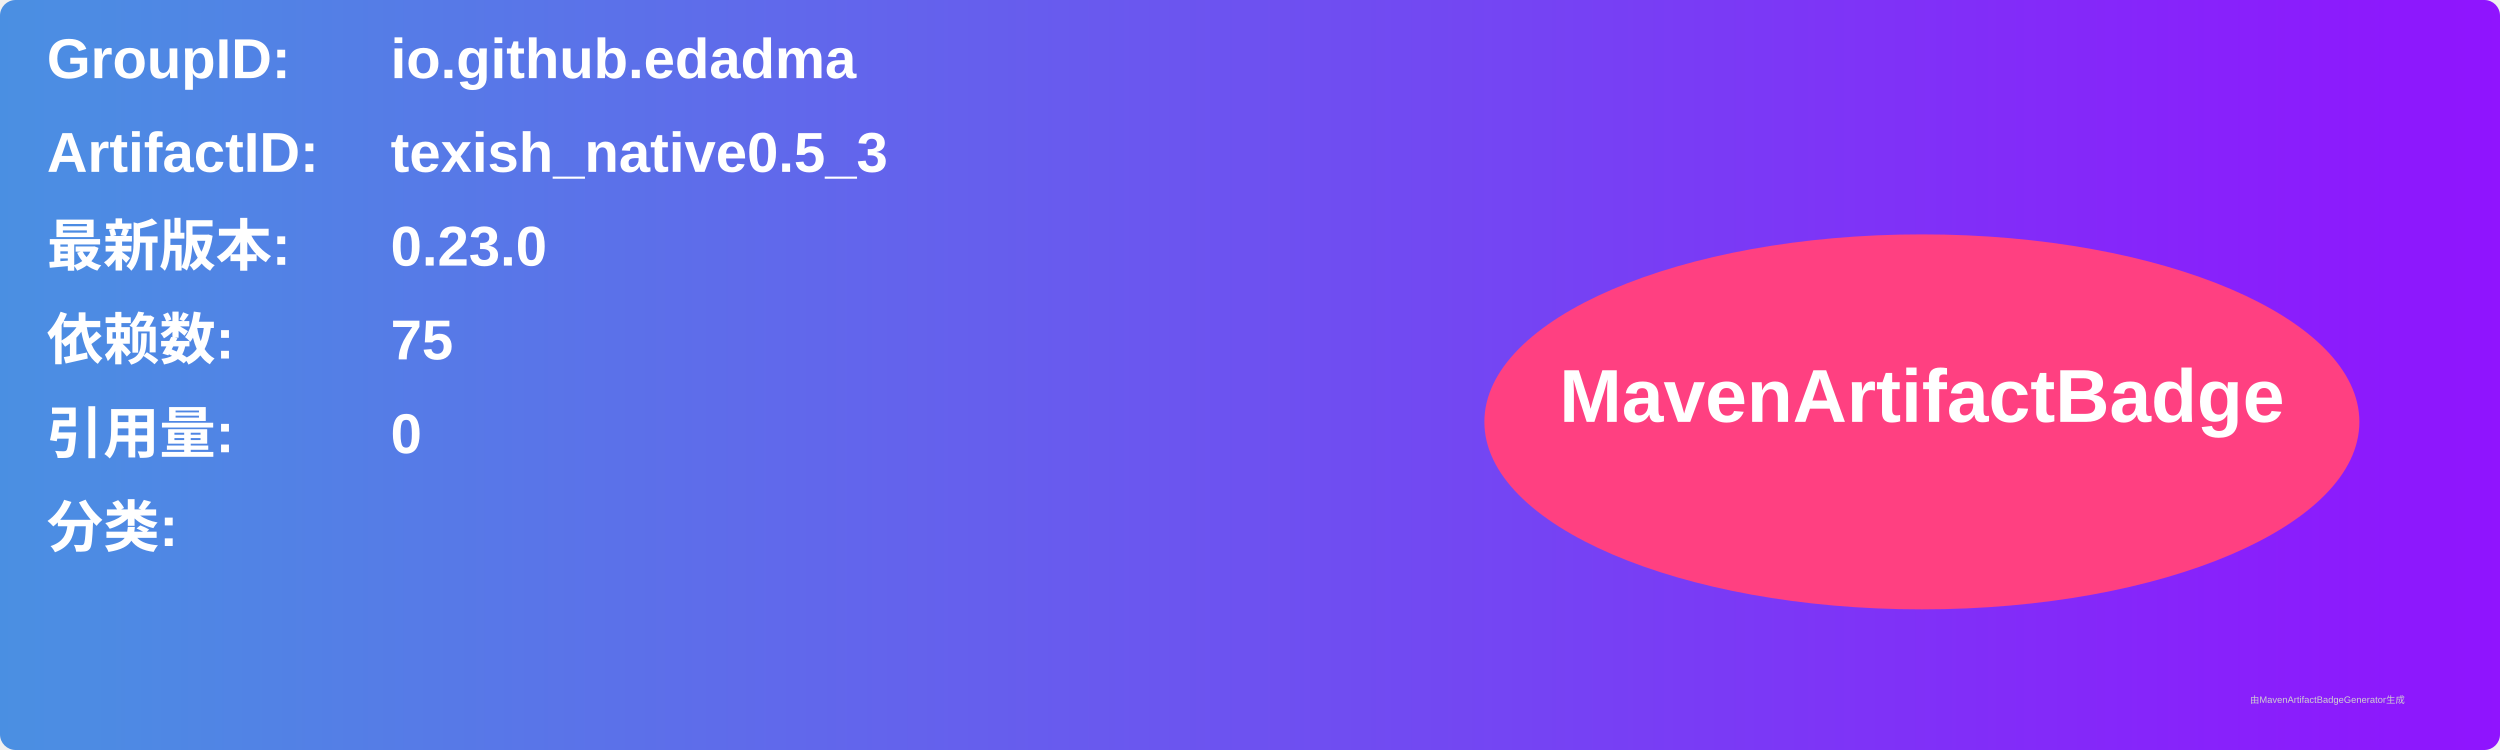
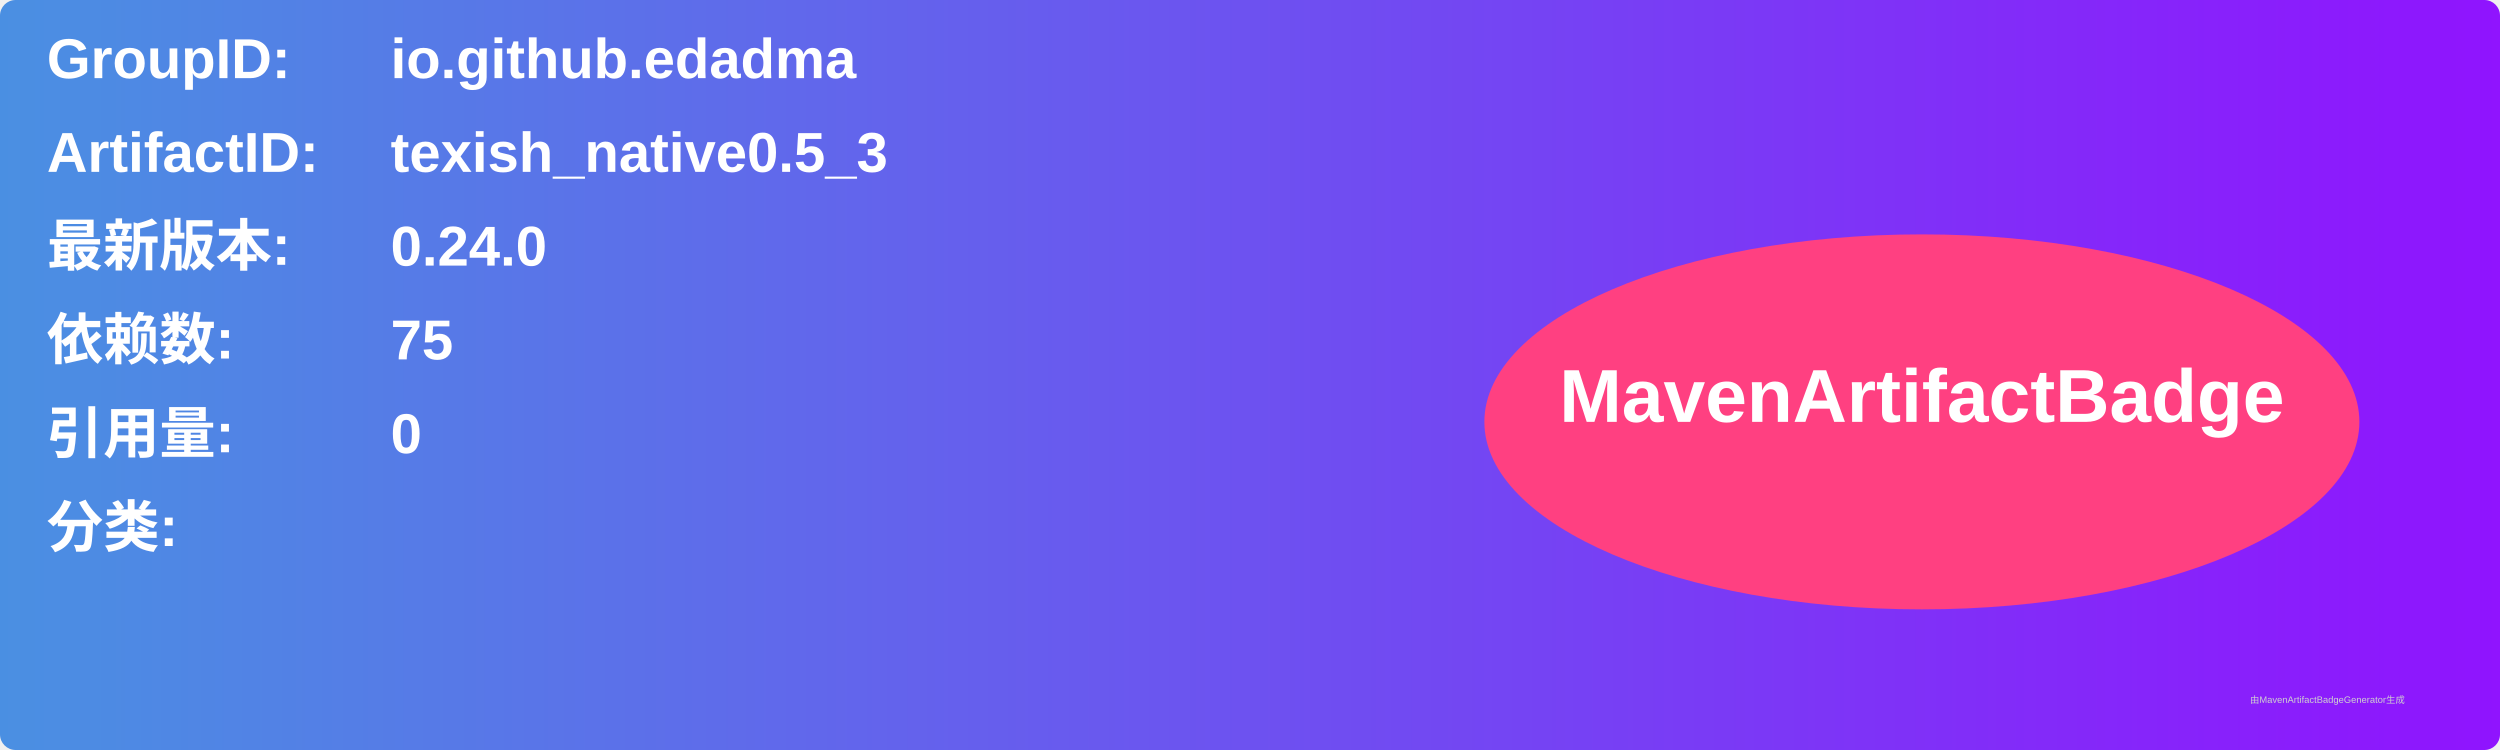
<svg xmlns="http://www.w3.org/2000/svg" width="800" height="240" viewBox="0 0 800 240">
  <linearGradient id="grad" x1="0%" y1="0%" x2="100%" y2="0%">
    <stop offset="0%" stop-color="#4a90e2" />
    <stop offset="100%" stop-color="#9013fe" />
  </linearGradient>
  <rect width="100%" height="100%" rx="5" ry="5" fill="url(#grad)" />
  <g transform="translate(15, 15)">
    <text x="0" y="10" font-family="Arial" font-size="18" fill="white" font-weight="bold" width="260">GroupID:</text>
    <text x="110" y="10" font-family="Arial" font-size="18" fill="white" font-weight="bold" width="460">io.github.edadma</text>
    <text x="0" y="40" font-family="Arial" font-size="18" fill="white" font-weight="bold" width="260">ArtifactID:</text>
    <text x="110" y="40" font-family="Arial" font-size="18" fill="white" font-weight="bold" width="460">texish_native0.5_3</text>
    <text x="0" y="70" font-family="Arial" font-size="18" fill="white" font-weight="bold">最新版本:</text>
    <text x="110" y="70" font-family="Arial" font-size="18" fill="white" font-weight="bold">
-       <tspan font-weight="bold">0.23.0</tspan>
+       <tspan font-weight="bold">0.24.0</tspan>
    </text>
    <text x="0" y="100" font-family="Arial" font-size="18" fill="white" font-weight="bold">依赖数: </text>
    <text x="110" y="100" font-family="Arial" font-size="18" fill="white">
      <tspan font-weight="bold">75</tspan>
    </text>
    <text x="0" y="130" font-family="Arial" font-size="18" fill="white" font-weight="bold">引用量: </text>
    <text x="110" y="130" font-family="Arial" font-size="18" fill="white">
      <tspan font-weight="bold">0</tspan>
    </text>
    <text x="0" y="160" font-family="Arial" font-size="18" fill="white" font-weight="bold">分类:</text>
    <text x="10" y="190" font-family="Arial" font-size="10" fill="white">
      <tspan font-weight="bold" />
    </text>
    <ellipse cx="600" cy="120" rx="140" ry="60" fill="#ff4081" />
    <text x="600" y="120" text-anchor="middle" font-family="Arial" font-size="24" fill="white" font-weight="bold">MavenArtifactBadge</text>
  </g>
  <text x="720" y="225" font-family="Arial" font-size="3" fill="#d0d0d0">由MavenArtifactBadgeGenerator生成</text>
</svg>
